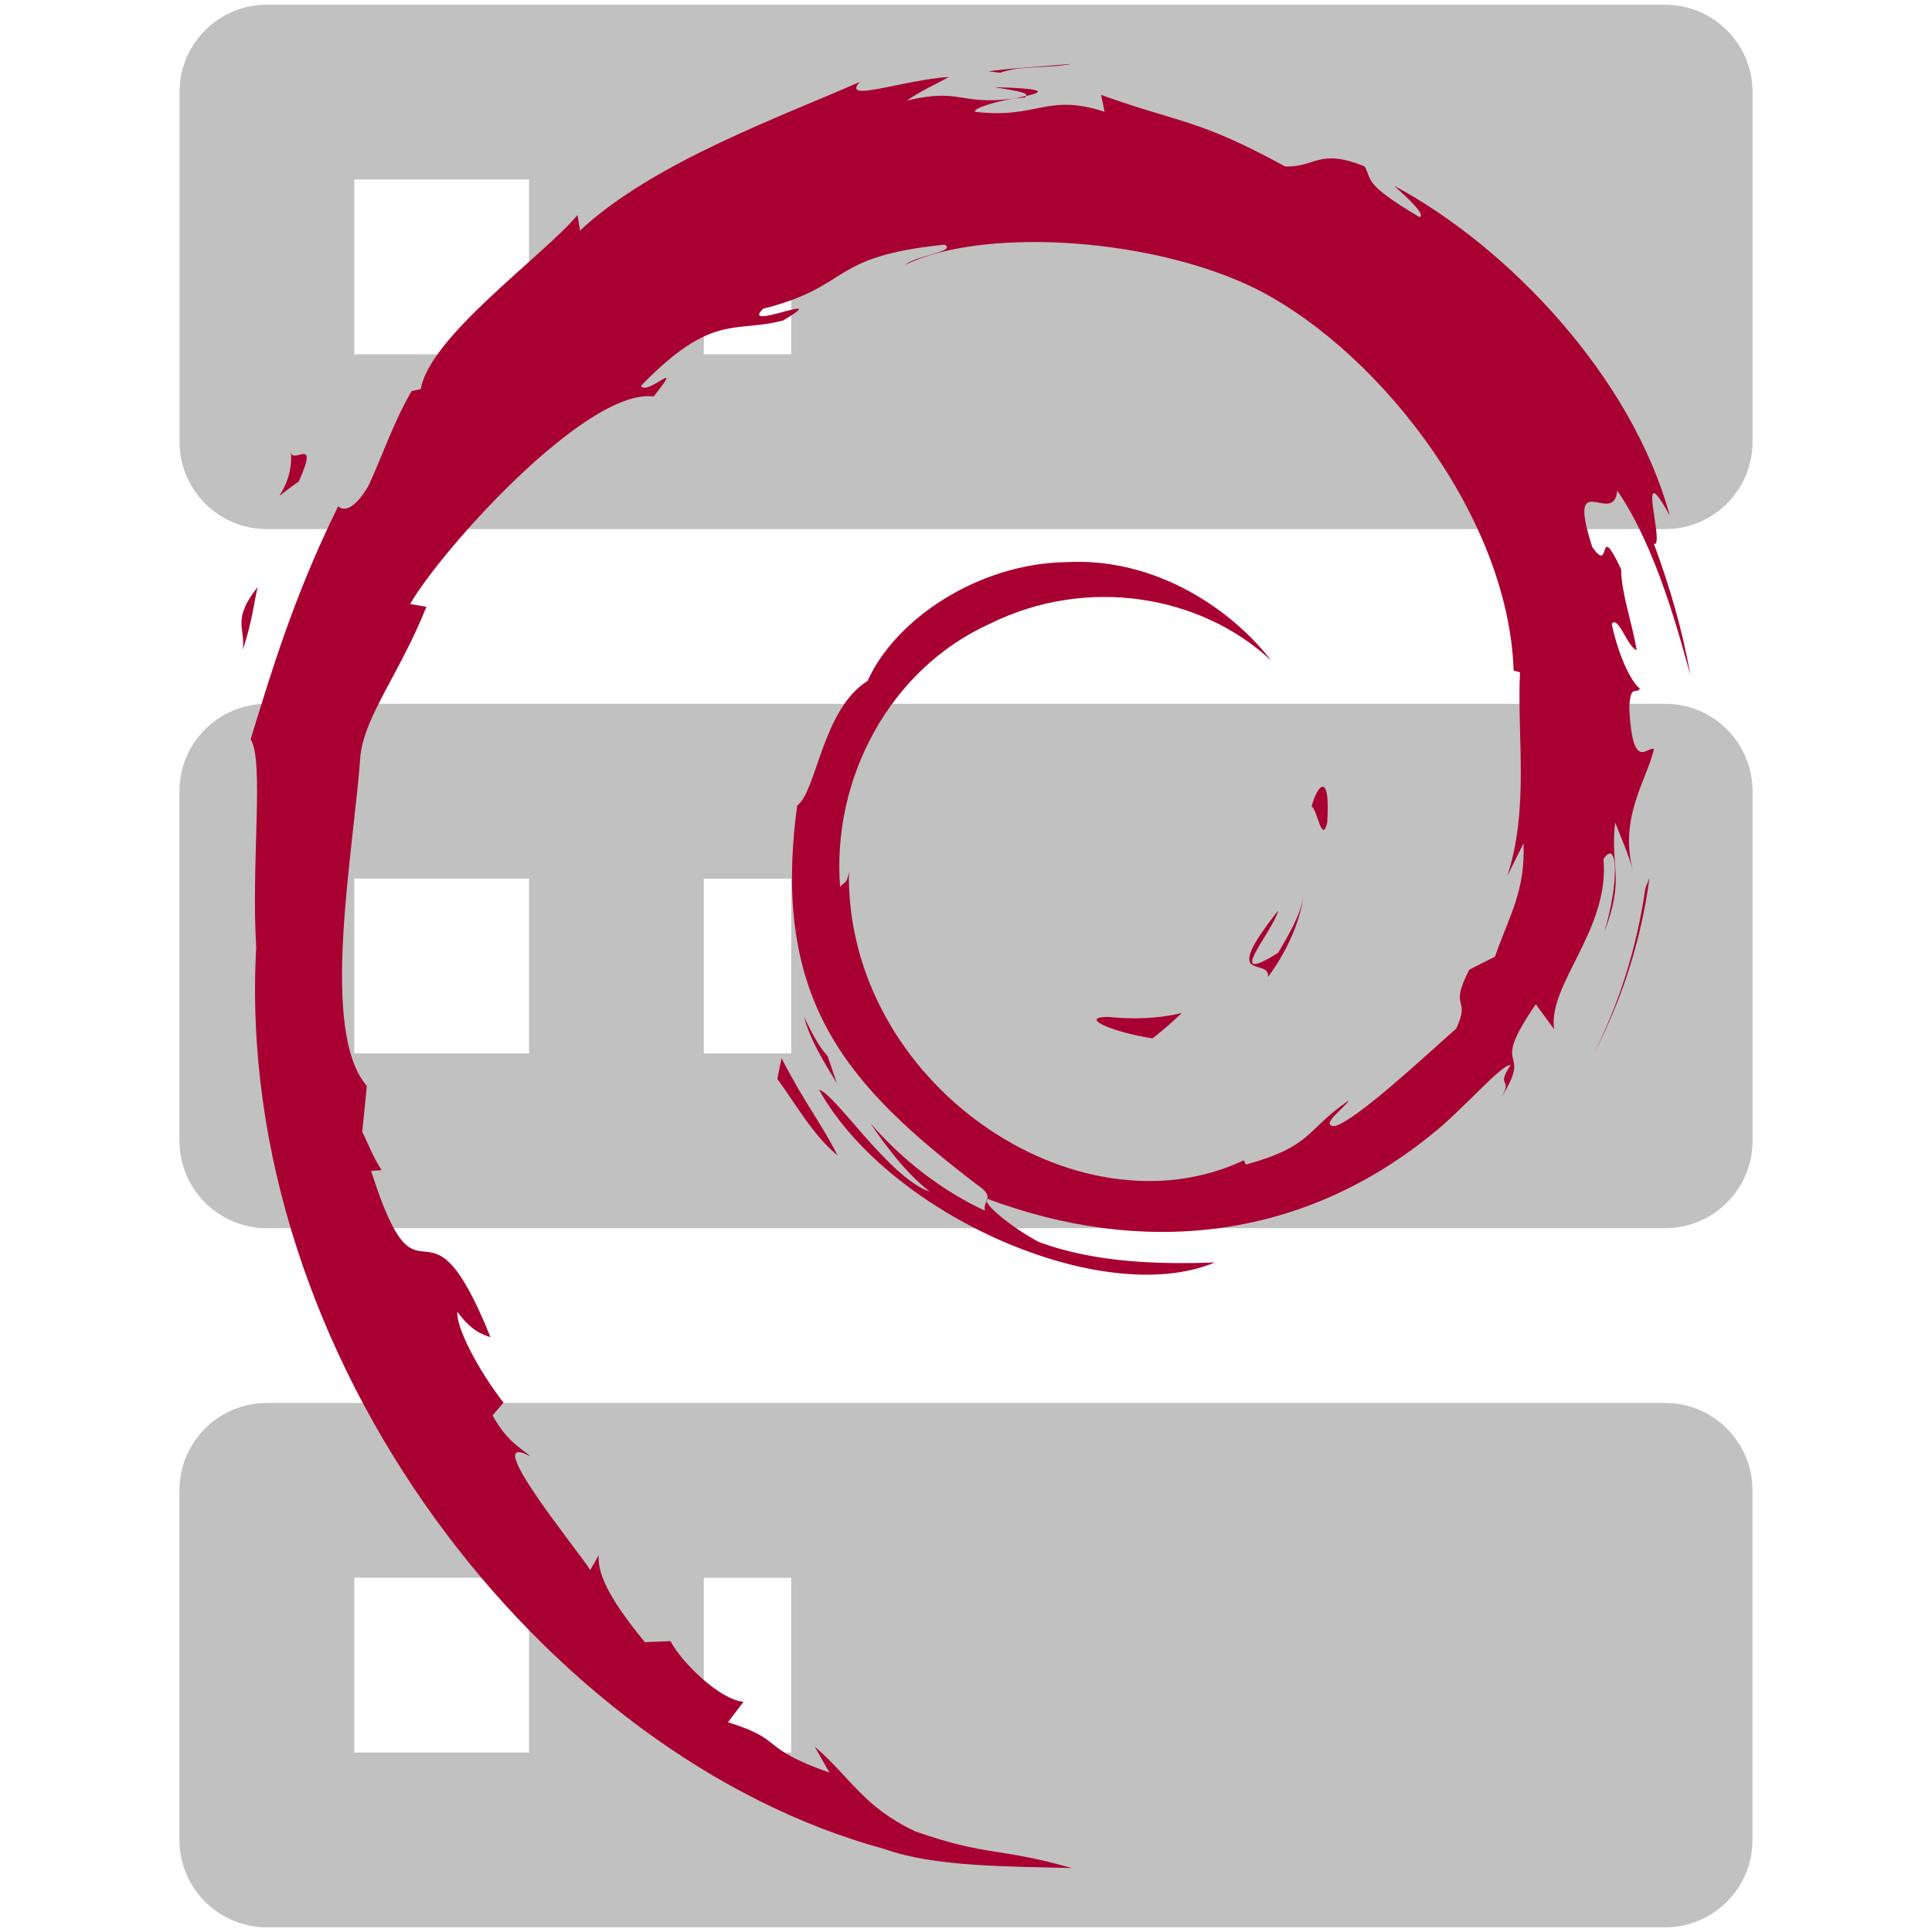
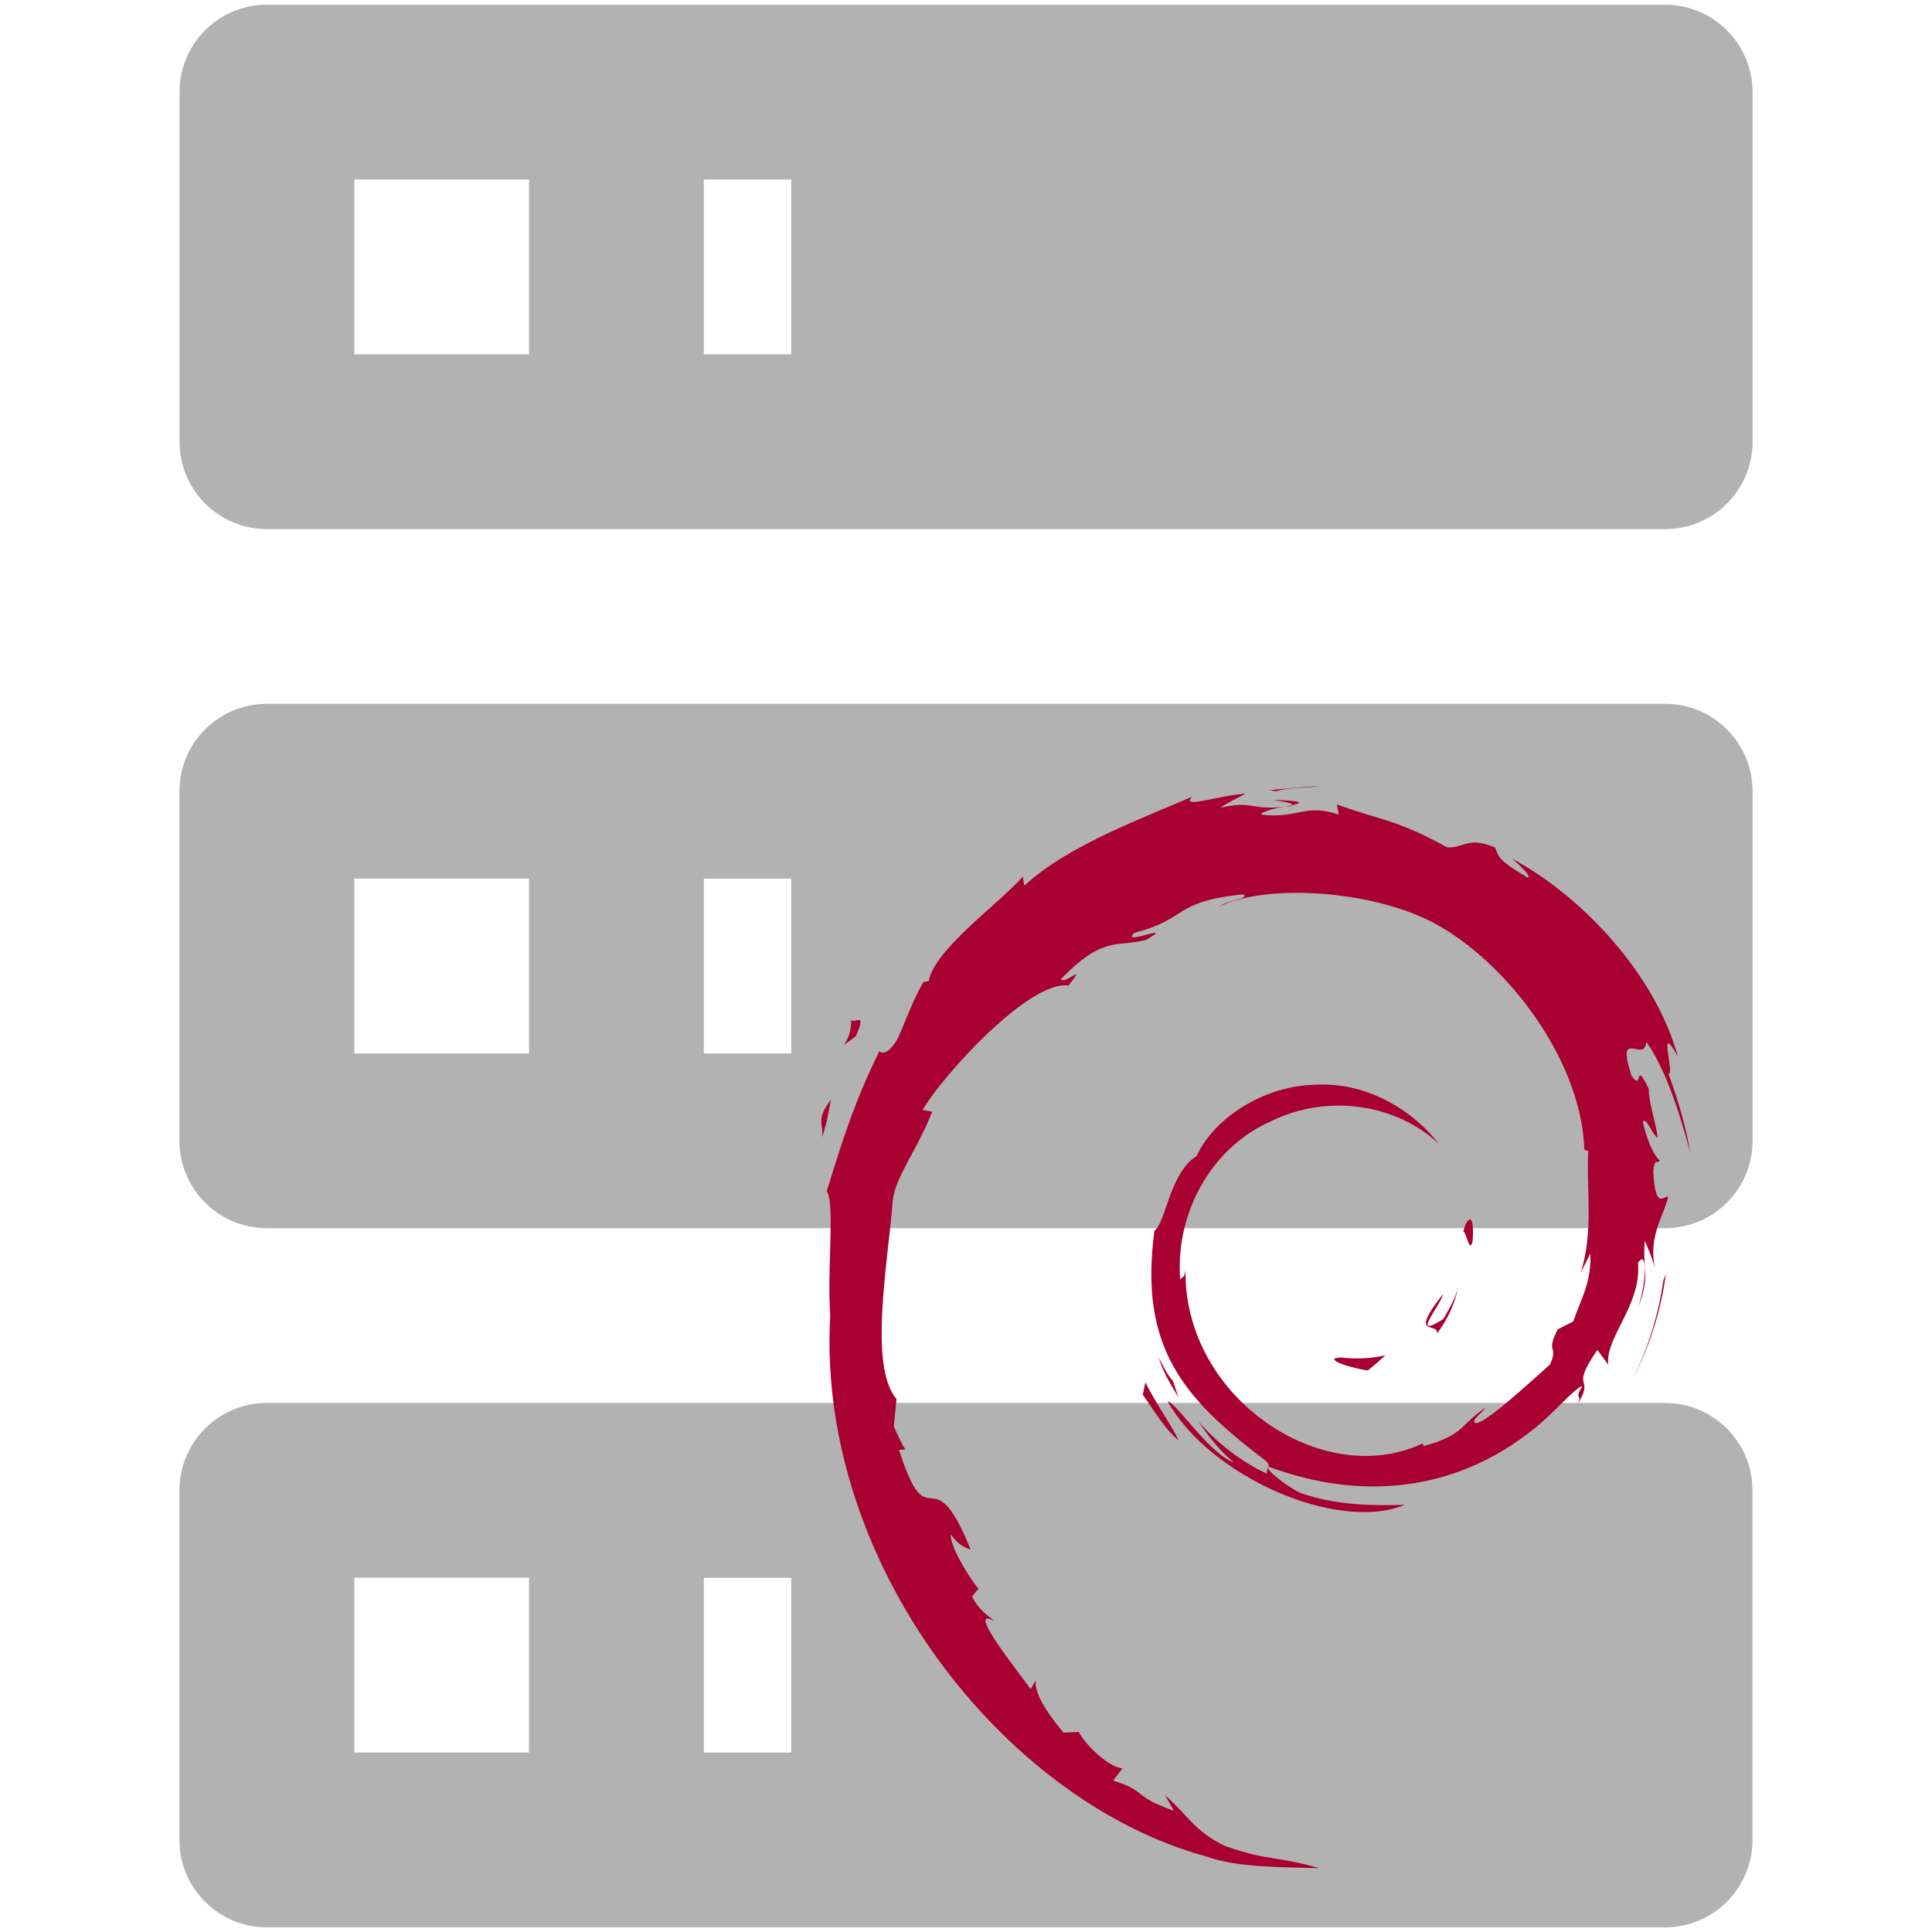
<svg xmlns="http://www.w3.org/2000/svg" id="mdi-server" viewBox="0 0 24 24" version="1.1" xml:space="preserve">
  <defs id="defs1" />
-   <path d="M 3.315,0.059 H 20.685 a 1.086,1.086 0 0 1 1.086,1.086 v 4.342 a 1.086,1.086 0 0 1 -1.086,1.086 H 3.315 A 1.086,1.086 0 0 1 2.23,5.487 V 1.144 a 1.086,1.086 0 0 1 1.086,-1.086 m 0,8.685 H 20.685 a 1.086,1.086 0 0 1 1.086,1.086 v 4.342 a 1.086,1.086 0 0 1 -1.086,1.086 H 3.315 a 1.086,1.086 0 0 1 -1.086,-1.086 V 9.829 a 1.086,1.086 0 0 1 1.086,-1.086 m 0,8.685 h 17.369 a 1.086,1.086 0 0 1 1.086,1.086 v 4.342 a 1.086,1.086 0 0 1 -1.086,1.086 H 3.315 a 1.086,1.086 0 0 1 -1.086,-1.086 v -4.342 A 1.086,1.086 0 0 1 3.315,17.428 M 8.743,4.401 h 1.086 V 2.23 h -1.086 v 2.171 m 0,8.685 h 1.086 v -2.171 h -1.086 v 2.171 m 0,8.685 h 1.086 v -2.171 h -1.086 V 21.77 M 4.401,2.23 V 4.401 H 6.572 V 2.23 H 4.401 m 0,8.685 v 2.171 H 6.572 V 10.914 H 4.401 m 0,8.685 v 2.171 h 2.171 v -2.171 z" id="path1" style="fill:#b2b2b2;fill-opacity:0.8;stroke-width:1.086" />
-   <path d="m 13.761,12.632 c -0.372,0.005 0.07,0.193 0.556,0.267 0.136,-0.105 0.254,-0.21 0.363,-0.315 -0.306,0.074 -0.613,0.079 -0.919,0.048 m 1.991,-0.495 c 0.223,-0.306 0.381,-0.639 0.438,-0.985 -0.048,0.245 -0.184,0.46 -0.311,0.683 -0.696,0.438 -0.066,-0.258 0,-0.525 -0.744,0.941 -0.101,0.565 -0.127,0.827 m 0.735,-1.917 c 0.044,-0.67 -0.131,-0.455 -0.193,-0.201 0.07,0.035 0.127,0.473 0.193,0.201 M 12.352,1.083 c 0.197,0.035 0.429,0.061 0.394,0.109 0.219,-0.048 0.267,-0.092 -0.394,-0.109 m 0.394,0.109 -0.14,0.031 0.131,-0.013 z m 6.18,9.283 c 0.022,0.6 -0.175,0.893 -0.355,1.409 l -0.319,0.162 c -0.263,0.512 0.026,0.324 -0.162,0.731 -0.411,0.363 -1.243,1.142 -1.51,1.212 -0.197,-0.005 0.131,-0.232 0.175,-0.319 -0.547,0.376 -0.442,0.565 -1.278,0.797 l -0.026,-0.053 c -2.07,0.976 -4.946,-0.954 -4.906,-3.589 -0.022,0.166 -0.061,0.127 -0.109,0.193 -0.105,-1.357 0.626,-2.713 1.86,-3.269 1.208,-0.6 2.626,-0.355 3.493,0.455 -0.477,-0.621 -1.422,-1.282 -2.543,-1.221 -1.099,0.017 -2.127,0.713 -2.468,1.475 -0.565,0.355 -0.63,1.366 -0.875,1.549 -0.328,2.425 0.621,3.475 2.228,4.705 0.254,0.171 0.07,0.197 0.105,0.328 -0.534,-0.249 -1.024,-0.626 -1.427,-1.09 0.214,0.311 0.442,0.617 0.74,0.853 -0.503,-0.171 -1.177,-1.221 -1.374,-1.265 0.867,1.554 3.523,2.727 4.915,2.145 -0.643,0.022 -1.462,0.013 -2.184,-0.254 -0.302,-0.158 -0.718,-0.481 -0.643,-0.538 1.895,0.709 3.856,0.538 5.497,-0.779 0.416,-0.324 0.875,-0.88 1.007,-0.884 -0.197,0.298 0.035,0.144 -0.118,0.407 0.416,-0.67 -0.179,-0.271 0.429,-1.16 l 0.228,0.311 c -0.083,-0.556 0.692,-1.234 0.613,-2.114 0.179,-0.271 0.197,0.289 0.009,0.91 0.263,-0.687 0.07,-0.797 0.136,-1.366 0.074,0.193 0.166,0.394 0.219,0.595 -0.171,-0.665 0.175,-1.12 0.263,-1.506 -0.083,-0.039 -0.263,0.293 -0.306,-0.49 0.005,-0.341 0.096,-0.179 0.131,-0.263 -0.066,-0.039 -0.241,-0.302 -0.35,-0.801 0.079,-0.118 0.206,0.306 0.311,0.324 C 20.26,7.678 20.142,7.372 20.138,7.07 19.831,6.426 20.028,7.157 19.779,6.794 19.451,5.77 20.05,6.558 20.09,6.094 20.584,6.812 20.869,7.928 21,8.391 20.899,7.827 20.742,7.284 20.545,6.755 20.694,6.816 20.3,5.595 20.742,6.405 20.273,4.68 18.733,3.065 17.319,2.308 17.494,2.466 17.713,2.667 17.634,2.698 16.93,2.277 17.052,2.247 16.952,2.067 c -0.573,-0.232 -0.613,0.017 -0.989,0 -1.081,-0.591 -1.287,-0.53 -2.285,-0.888 l 0.044,0.21 c -0.718,-0.236 -0.836,0.092 -1.606,0 -0.048,-0.035 0.249,-0.131 0.49,-0.166 -0.692,0.092 -0.661,-0.136 -1.339,0.026 0.166,-0.118 0.341,-0.193 0.521,-0.293 -0.565,0.035 -1.348,0.328 -1.107,0.061 C 9.761,1.428 8.124,2.006 7.205,2.864 L 7.174,2.671 C 6.754,3.175 5.34,4.177 5.227,4.833 l -0.114,0.026 C 4.894,5.232 4.754,5.652 4.579,6.032 4.294,6.518 4.159,6.221 4.198,6.295 3.634,7.437 3.358,8.396 3.113,9.184 c 0.171,0.258 0.005,1.549 0.07,2.582 -0.284,5.103 3.584,10.062 7.808,11.204 0.617,0.223 1.541,0.214 2.324,0.236 -0.923,-0.263 -1.042,-0.14 -1.943,-0.455 -0.648,-0.306 -0.792,-0.656 -1.252,-1.055 l 0.184,0.324 C 9.402,21.701 9.778,21.626 9.043,21.394 l 0.193,-0.254 c -0.293,-0.022 -0.775,-0.495 -0.906,-0.753 l -0.319,0.013 C 7.625,19.928 7.419,19.587 7.437,19.32 L 7.332,19.504 C 7.214,19.302 5.918,17.727 6.592,18.094 6.465,17.981 6.299,17.911 6.119,17.582 l 0.136,-0.158 C 5.931,17.009 5.66,16.475 5.682,16.296 5.853,16.528 5.975,16.571 6.093,16.611 5.275,14.58 5.231,16.497 4.61,14.545 l 0.131,-0.009 C 4.64,14.383 4.579,14.221 4.5,14.059 L 4.557,13.49 C 3.966,12.807 4.391,10.597 4.478,9.381 4.535,8.886 4.968,8.361 5.297,7.538 L 5.095,7.503 C 5.48,6.833 7.284,4.82 8.12,4.925 c 0.403,-0.508 -0.079,0 -0.158,-0.131 C 8.85,3.875 9.131,4.142 9.73,3.98 10.378,3.595 9.174,4.129 9.481,3.835 10.601,3.551 10.273,3.188 11.735,3.039 c 0.153,0.088 -0.359,0.136 -0.486,0.249 0.932,-0.455 2.95,-0.35 4.258,0.254 1.519,0.709 3.23,2.81 3.296,4.788 l 0.079,0.022 c -0.039,0.783 0.118,1.694 -0.158,2.53 z m -9.217,2.67 -0.053,0.258 c 0.245,0.333 0.438,0.692 0.748,0.95 -0.223,-0.438 -0.39,-0.617 -0.696,-1.208 m 0.573,-0.026 c -0.131,-0.144 -0.206,-0.315 -0.293,-0.486 0.083,0.302 0.249,0.56 0.407,0.823 z m 10.211,-2.219 -0.053,0.136 c -0.101,0.709 -0.315,1.414 -0.648,2.066 0.363,-0.687 0.6,-1.44 0.7,-2.201 M 12.426,0.903 c 0.249,-0.092 0.617,-0.053 0.884,-0.109 -0.346,0.031 -0.692,0.048 -1.033,0.092 z M 3.612,5.59 C 3.669,6.124 3.209,6.335 3.712,5.98 3.984,5.372 3.607,5.814 3.612,5.59 M 3.016,8.072 C 3.135,7.713 3.152,7.499 3.2,7.293 2.876,7.704 3.051,7.792 3.016,8.072" style="fill:#a80030;stroke-width:0.044" id="path1-7" />
+   <path d="M 3.315,0.059 H 20.685 a 1.086,1.086 0 0 1 1.086,1.086 v 4.342 a 1.086,1.086 0 0 1 -1.086,1.086 H 3.315 A 1.086,1.086 0 0 1 2.23,5.487 V 1.144 a 1.086,1.086 0 0 1 1.086,-1.086 m 0,8.685 H 20.685 a 1.086,1.086 0 0 1 1.086,1.086 v 4.342 a 1.086,1.086 0 0 1 -1.086,1.086 H 3.315 a 1.086,1.086 0 0 1 -1.086,-1.086 V 9.829 a 1.086,1.086 0 0 1 1.086,-1.086 m 0,8.685 h 17.369 a 1.086,1.086 0 0 1 1.086,1.086 v 4.342 a 1.086,1.086 0 0 1 -1.086,1.086 H 3.315 a 1.086,1.086 0 0 1 -1.086,-1.086 v -4.342 A 1.086,1.086 0 0 1 3.315,17.428 M 8.743,4.401 h 1.086 V 2.23 h -1.086 v 2.171 m 0,8.685 h 1.086 v -2.171 h -1.086 v 2.171 m 0,8.685 h 1.086 v -2.171 h -1.086 V 21.77 M 4.401,2.23 V 4.401 H 6.572 V 2.23 H 4.401 m 0,8.685 v 2.171 H 6.572 V 10.914 H 4.401 m 0,8.685 v 2.171 h 2.171 v -2.171 z" id="path1" style="fill:#b2b2b2;fill-opacity:1;stroke-width:1.086" />
+   <path d="m 16.658,16.864 c -0.223,0.003 0.042,0.116 0.333,0.16 0.081,-0.063 0.152,-0.126 0.218,-0.189 -0.184,0.045 -0.368,0.047 -0.551,0.029 m 1.194,-0.297 c 0.134,-0.184 0.228,-0.383 0.263,-0.591 -0.029,0.147 -0.11,0.276 -0.186,0.41 -0.417,0.263 -0.039,-0.155 0,-0.315 -0.446,0.564 -0.06,0.339 -0.076,0.496 m 0.441,-1.15 c 0.026,-0.402 -0.079,-0.273 -0.116,-0.121 0.042,0.021 0.076,0.284 0.116,0.121 M 15.813,9.937 c 0.118,0.021 0.257,0.037 0.236,0.066 0.131,-0.029 0.16,-0.055 -0.236,-0.066 m 0.236,0.066 -0.084,0.018 0.079,-0.008 z m 3.707,5.568 c 0.013,0.36 -0.105,0.536 -0.213,0.845 l -0.192,0.097 c -0.158,0.307 0.016,0.194 -0.097,0.438 -0.247,0.218 -0.746,0.685 -0.906,0.727 -0.118,-0.003 0.079,-0.139 0.105,-0.192 -0.328,0.226 -0.265,0.339 -0.767,0.478 l -0.016,-0.032 c -1.242,0.585 -2.966,-0.572 -2.943,-2.153 -0.013,0.1 -0.037,0.076 -0.066,0.116 -0.063,-0.814 0.375,-1.628 1.116,-1.961 0.725,-0.36 1.575,-0.213 2.095,0.273 -0.286,-0.373 -0.853,-0.769 -1.525,-0.732 -0.659,0.01 -1.276,0.428 -1.481,0.885 -0.339,0.213 -0.378,0.819 -0.525,0.929 -0.197,1.454 0.373,2.084 1.336,2.822 0.152,0.102 0.042,0.118 0.063,0.197 -0.32,-0.15 -0.614,-0.375 -0.856,-0.654 0.129,0.186 0.265,0.37 0.444,0.512 -0.302,-0.102 -0.706,-0.732 -0.824,-0.759 0.52,0.932 2.113,1.635 2.948,1.286 -0.386,0.013 -0.877,0.008 -1.31,-0.152 -0.181,-0.095 -0.431,-0.289 -0.386,-0.323 1.137,0.425 2.313,0.323 3.297,-0.467 0.249,-0.194 0.525,-0.528 0.604,-0.53 -0.118,0.179 0.021,0.087 -0.071,0.244 0.249,-0.402 -0.108,-0.163 0.257,-0.696 l 0.137,0.186 c -0.05,-0.333 0.415,-0.74 0.368,-1.268 0.108,-0.163 0.118,0.173 0.005,0.546 0.158,-0.412 0.042,-0.478 0.081,-0.819 0.045,0.116 0.1,0.236 0.131,0.357 -0.102,-0.399 0.105,-0.672 0.158,-0.903 -0.05,-0.024 -0.158,0.176 -0.184,-0.294 0.003,-0.205 0.058,-0.108 0.079,-0.158 -0.039,-0.024 -0.144,-0.181 -0.21,-0.48 0.047,-0.071 0.123,0.184 0.186,0.194 -0.039,-0.239 -0.11,-0.423 -0.113,-0.604 -0.184,-0.386 -0.066,0.052 -0.215,-0.165 -0.197,-0.614 0.163,-0.142 0.186,-0.42 0.297,0.431 0.467,1.1 0.546,1.378 -0.06,-0.339 -0.155,-0.664 -0.273,-0.982 0.089,0.037 -0.147,-0.696 0.118,-0.21 -0.281,-1.034 -1.205,-2.003 -2.053,-2.457 0.105,0.095 0.236,0.215 0.189,0.234 -0.423,-0.252 -0.349,-0.27 -0.41,-0.378 -0.344,-0.139 -0.368,0.01 -0.593,0 -0.648,-0.354 -0.772,-0.318 -1.37,-0.533 l 0.026,0.126 c -0.431,-0.142 -0.501,0.055 -0.963,0 -0.029,-0.021 0.15,-0.079 0.294,-0.1 -0.415,0.055 -0.396,-0.081 -0.803,0.016 0.1,-0.071 0.205,-0.116 0.312,-0.176 -0.339,0.021 -0.809,0.197 -0.664,0.037 -0.551,0.247 -1.533,0.593 -2.084,1.108 l -0.018,-0.116 c -0.252,0.302 -1.1,0.903 -1.168,1.297 l -0.068,0.016 c -0.131,0.223 -0.215,0.475 -0.32,0.704 -0.171,0.291 -0.252,0.113 -0.228,0.158 -0.339,0.685 -0.504,1.26 -0.651,1.733 0.102,0.155 0.003,0.929 0.042,1.549 -0.171,3.061 2.15,6.035 4.683,6.72 0.37,0.134 0.924,0.129 1.394,0.142 -0.554,-0.158 -0.625,-0.084 -1.166,-0.273 -0.389,-0.184 -0.475,-0.394 -0.751,-0.633 l 0.11,0.194 C 14.044,22.303 14.269,22.259 13.828,22.119 l 0.116,-0.152 c -0.176,-0.013 -0.465,-0.297 -0.543,-0.452 l -0.192,0.008 C 12.978,21.24 12.854,21.035 12.865,20.875 l -0.063,0.11 c -0.071,-0.121 -0.848,-1.066 -0.444,-0.845 -0.076,-0.068 -0.176,-0.11 -0.284,-0.307 l 0.081,-0.095 c -0.194,-0.249 -0.357,-0.57 -0.344,-0.677 0.102,0.139 0.176,0.165 0.247,0.189 -0.491,-1.218 -0.517,-0.068 -0.89,-1.239 l 0.079,-0.005 c -0.06,-0.092 -0.097,-0.189 -0.144,-0.286 l 0.034,-0.341 c -0.354,-0.409 -0.1,-1.735 -0.047,-2.465 0.034,-0.297 0.294,-0.612 0.491,-1.105 l -0.121,-0.021 c 0.231,-0.402 1.313,-1.609 1.814,-1.546 0.242,-0.305 -0.047,0 -0.095,-0.079 0.533,-0.551 0.701,-0.391 1.061,-0.488 0.389,-0.231 -0.333,0.089 -0.15,-0.087 0.672,-0.171 0.475,-0.389 1.352,-0.478 0.092,0.052 -0.215,0.081 -0.291,0.15 0.559,-0.273 1.769,-0.21 2.554,0.152 0.911,0.425 1.937,1.685 1.977,2.872 l 0.047,0.013 c -0.024,0.47 0.071,1.016 -0.095,1.517 z m -5.528,1.601 -0.032,0.155 c 0.147,0.2 0.263,0.415 0.449,0.57 C 14.511,17.633 14.411,17.526 14.227,17.171 m 0.344,-0.016 c -0.079,-0.087 -0.123,-0.189 -0.176,-0.291 0.05,0.181 0.15,0.336 0.244,0.494 z m 6.124,-1.331 -0.032,0.081 c -0.06,0.425 -0.189,0.848 -0.389,1.239 0.218,-0.412 0.36,-0.864 0.42,-1.32 M 15.857,9.829 c 0.15,-0.055 0.37,-0.032 0.53,-0.066 -0.207,0.018 -0.415,0.029 -0.62,0.055 z m -5.287,2.811 c 0.034,0.32 -0.242,0.446 0.06,0.234 0.163,-0.365 -0.063,-0.1 -0.06,-0.234 m -0.357,1.488 c 0.071,-0.215 0.081,-0.344 0.11,-0.467 -0.194,0.247 -0.089,0.299 -0.11,0.467" style="fill:#a80030;stroke-width:0.026" id="path1-7" />
</svg>
